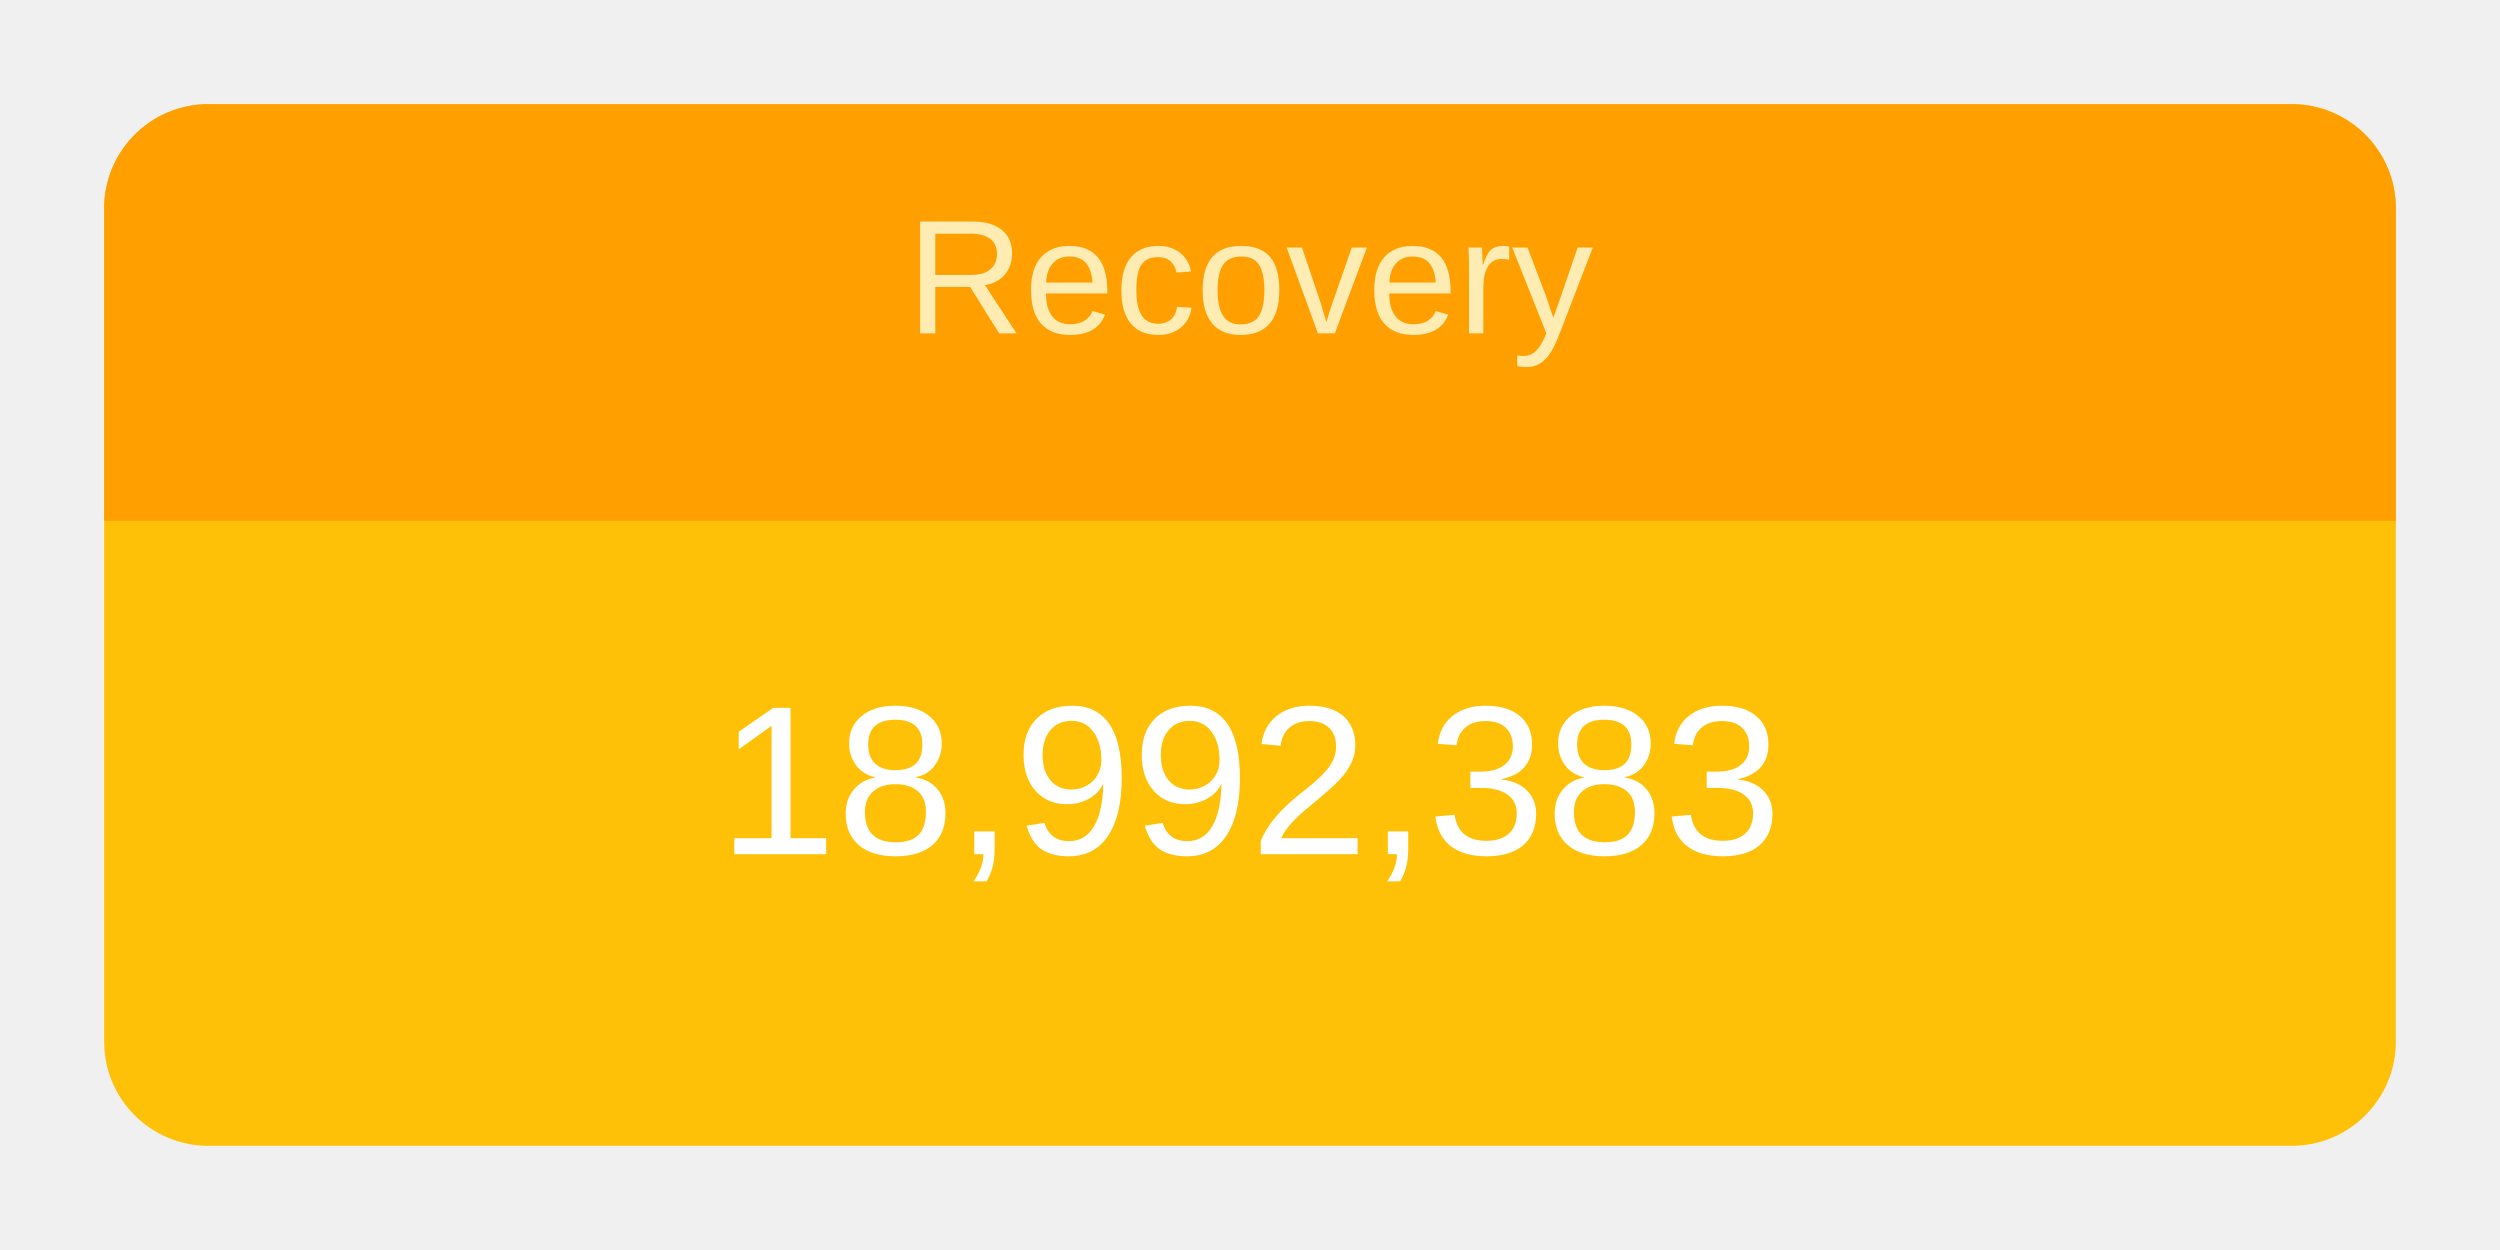
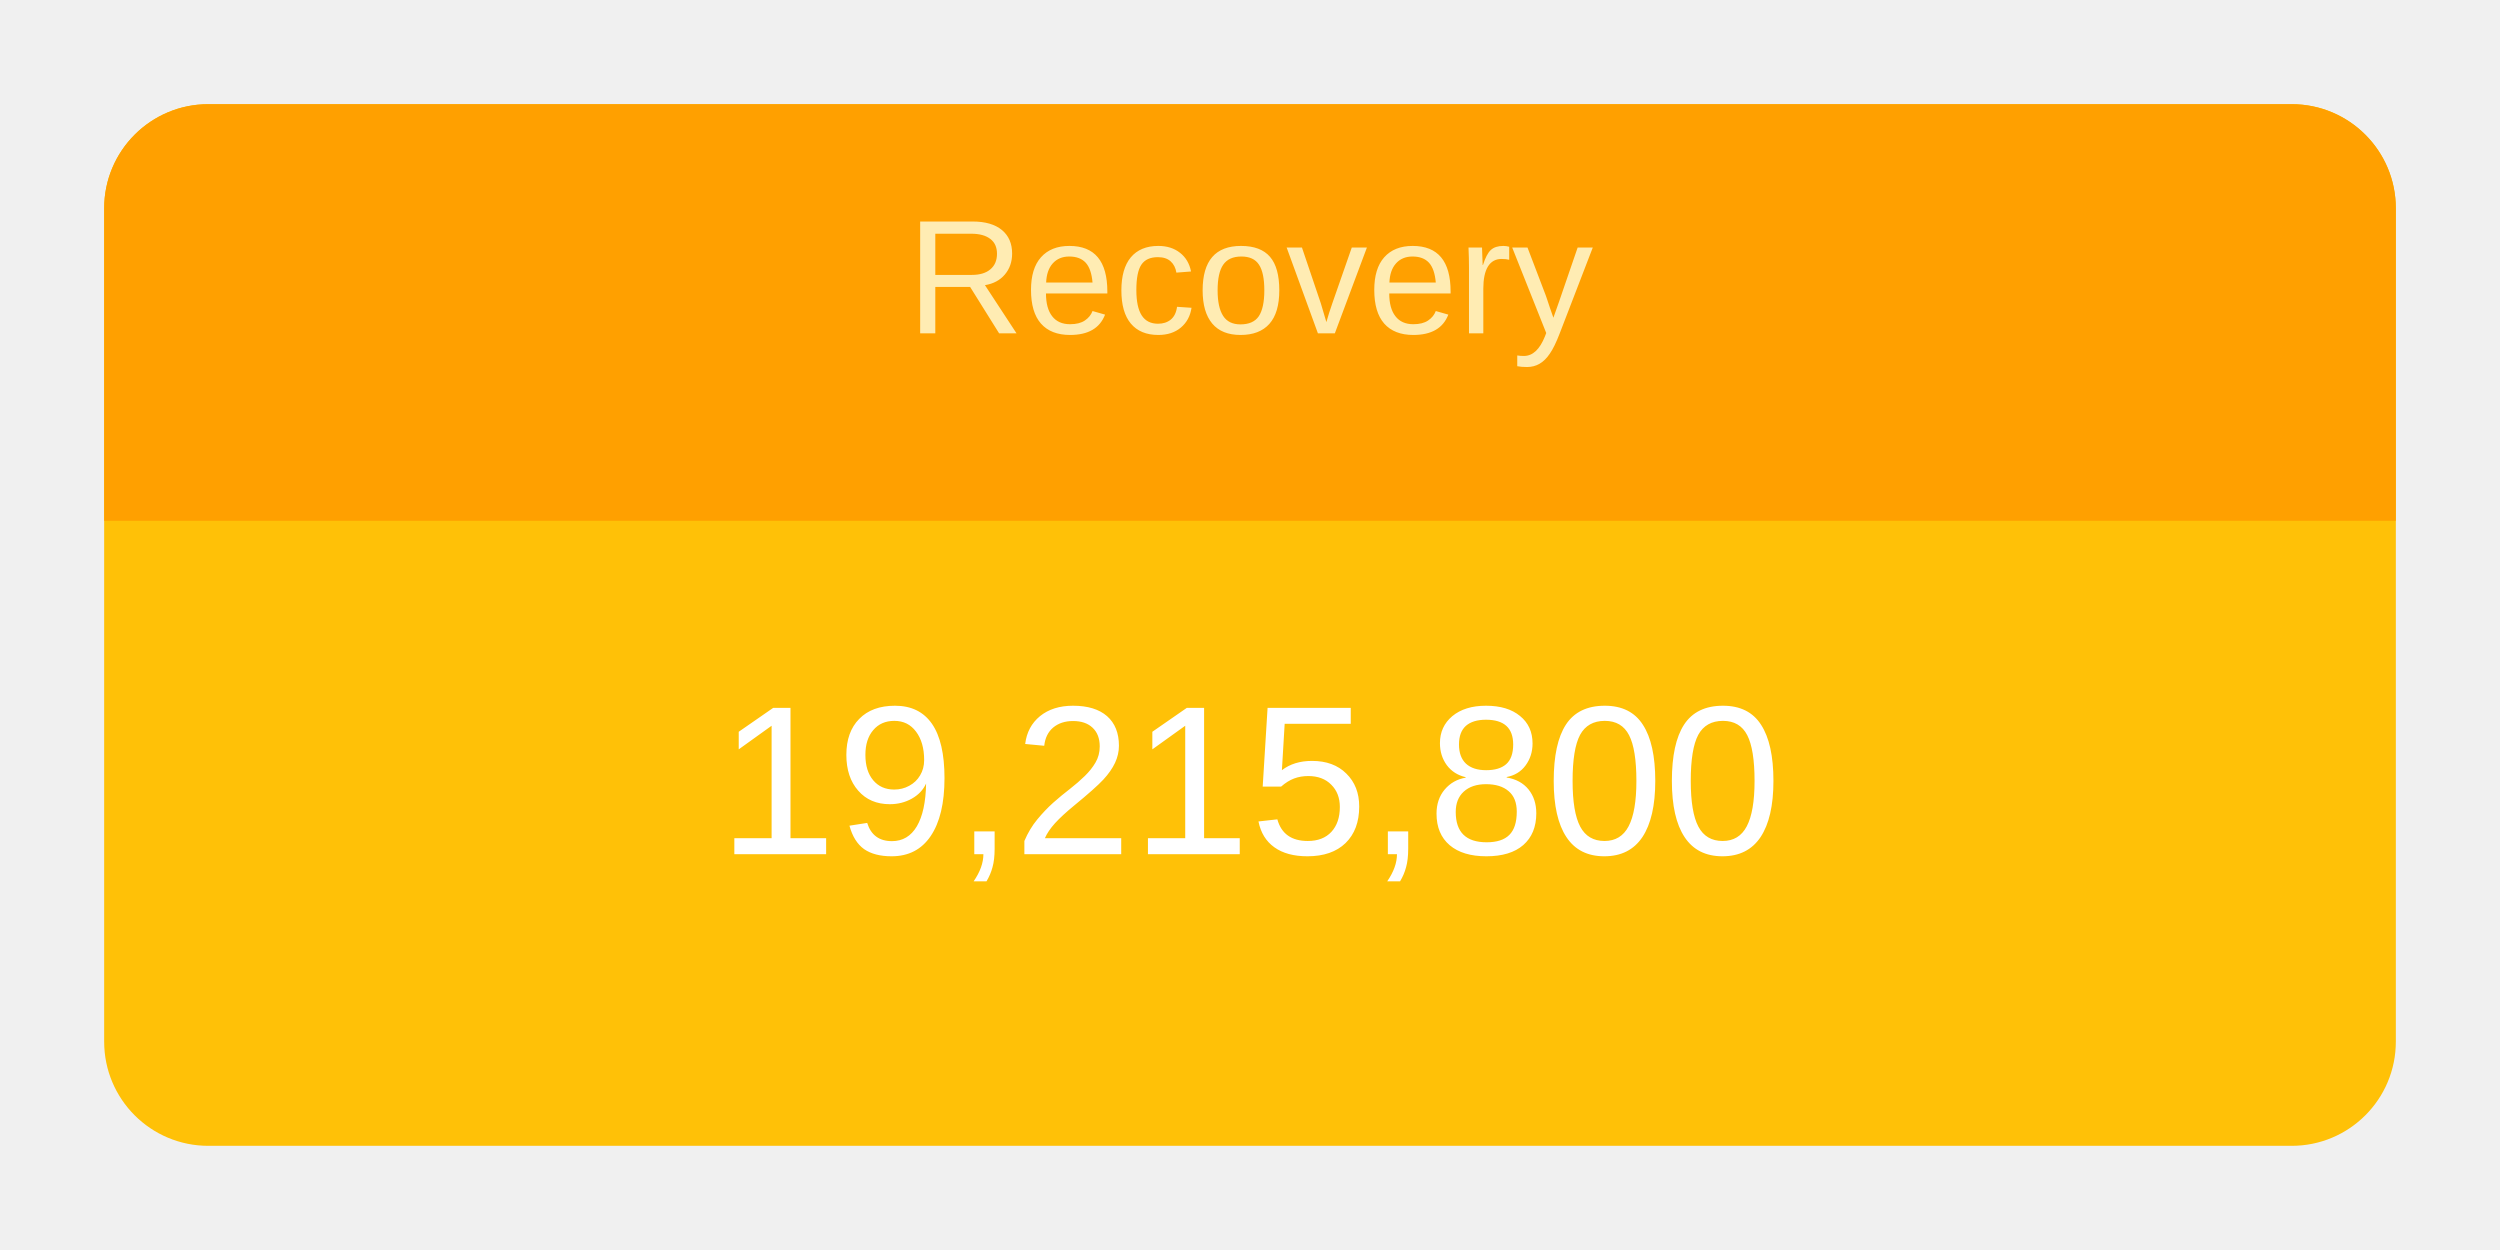
<svg xmlns="http://www.w3.org/2000/svg" height="120" viewBox="" width="240">
  <g transform="translate(10,10)">
    <rect rx="10" ry="10" width="220" height="100" style="fill: #ffc107; stroke-width: 5;" />
    <svg width="220" height="100">
      <text x="50%" y="72%" alignment-baseline="middle" text-anchor="middle" fill="white" font-size="1.7em" font-family="Arial, Helvetica, sans-serif">
-         18,992,383
+         19,215,800
      </text>
    </svg>
    <path fill="#FFA000" d=" M 210 0              a 10 10 0 0 1 10 10              v 30             h-220             v-30             a 10 10 0 0 1 10 -10" />
    <svg width="220" height="40">
      <text x="50%" y="55%" alignment-baseline="middle" text-anchor="middle" fill="#FFECB3" font-size="1.3em" font-family="Arial, Helvetica, sans-serif">
        Recovery
      </text>
    </svg>
  </g>
</svg>
